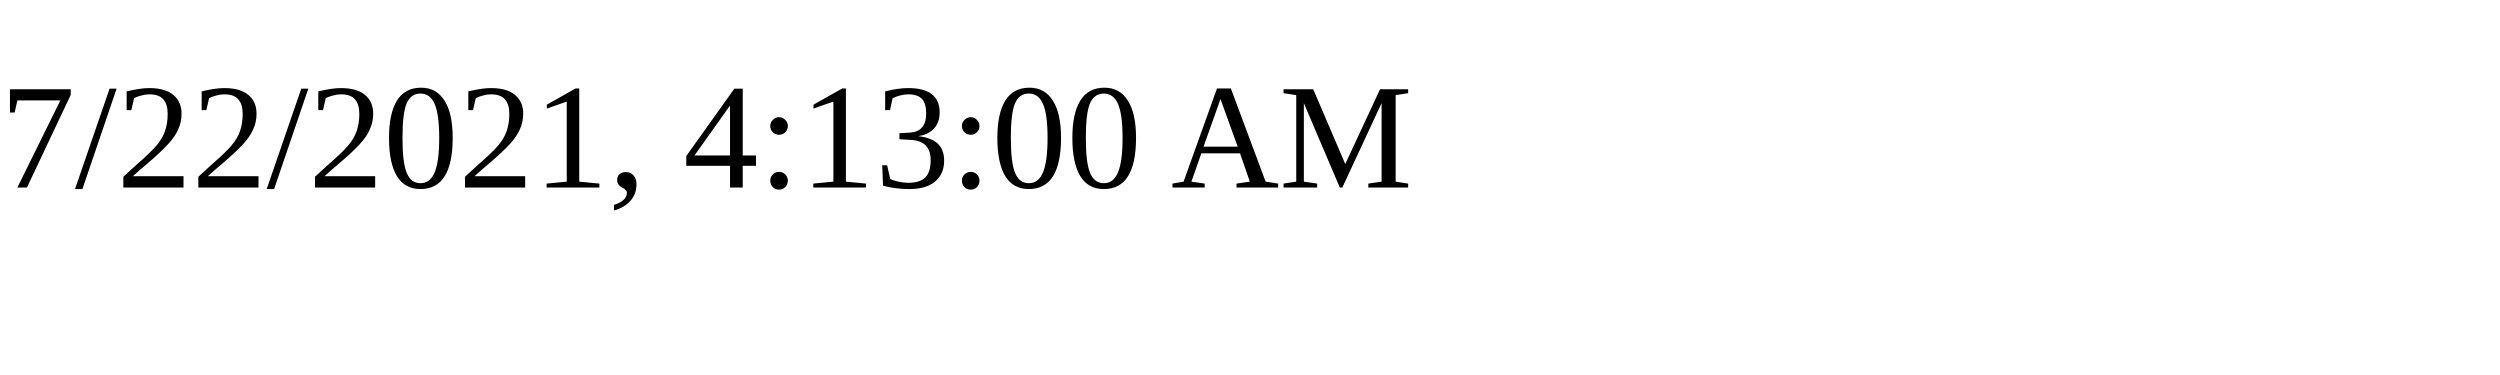
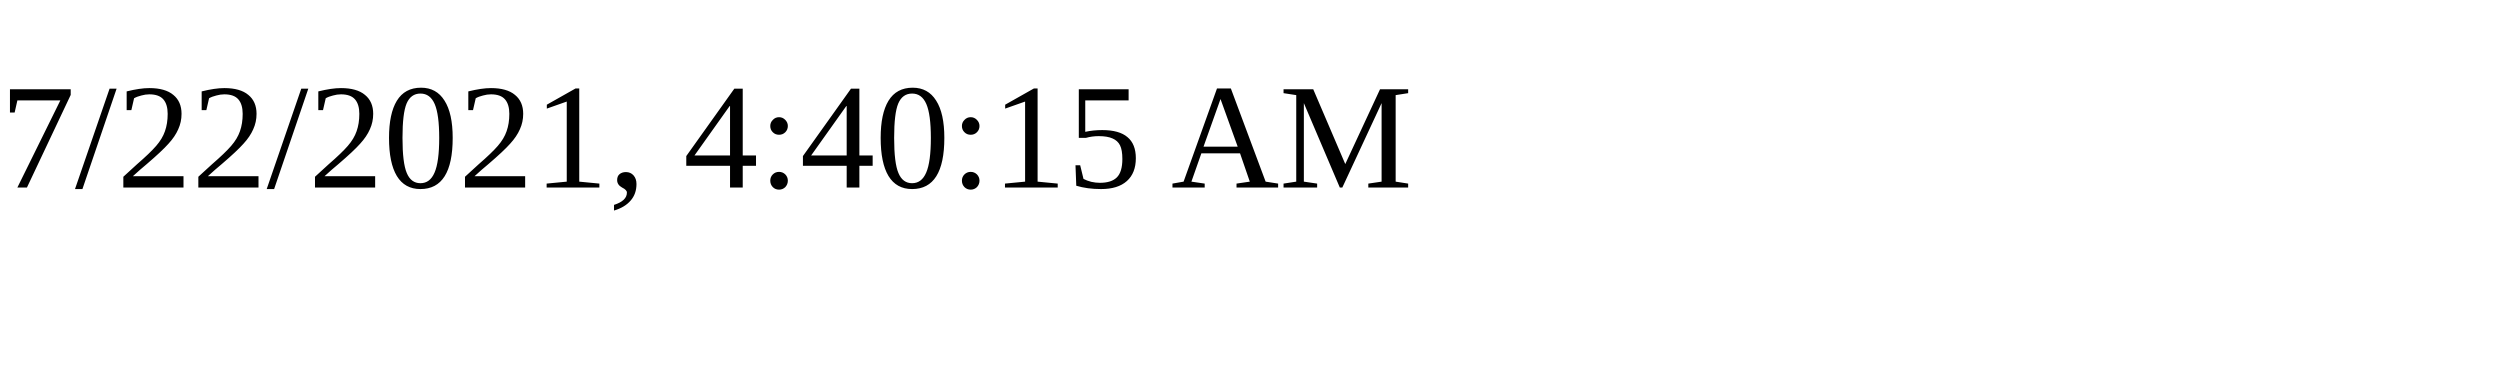
<svg xmlns="http://www.w3.org/2000/svg" height="30" width="200">
-   <text x="0" y="15">7/22/2021, 4:13:00 AM</text>
+   <text x="0" y="15">7/22/2021, 4:40:15 AM</text>
</svg>
